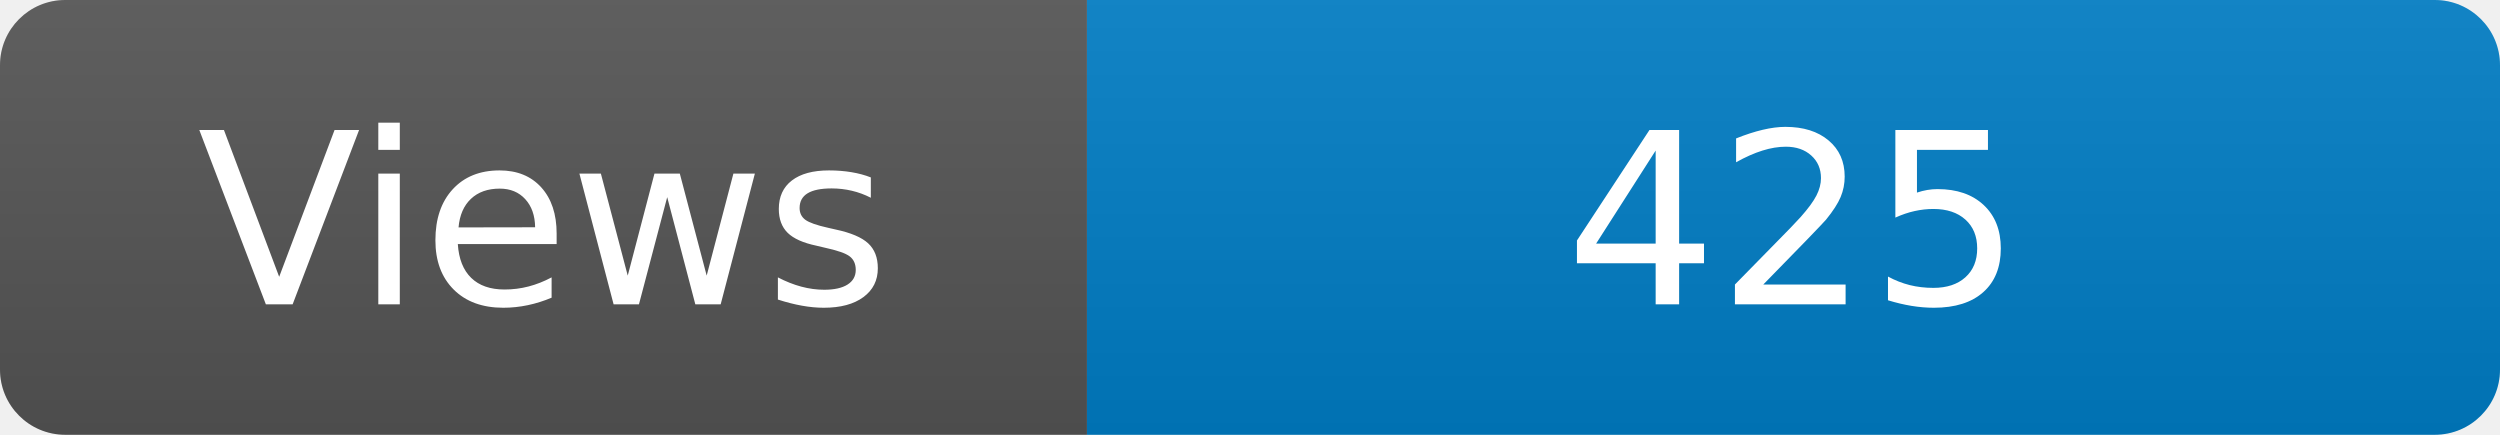
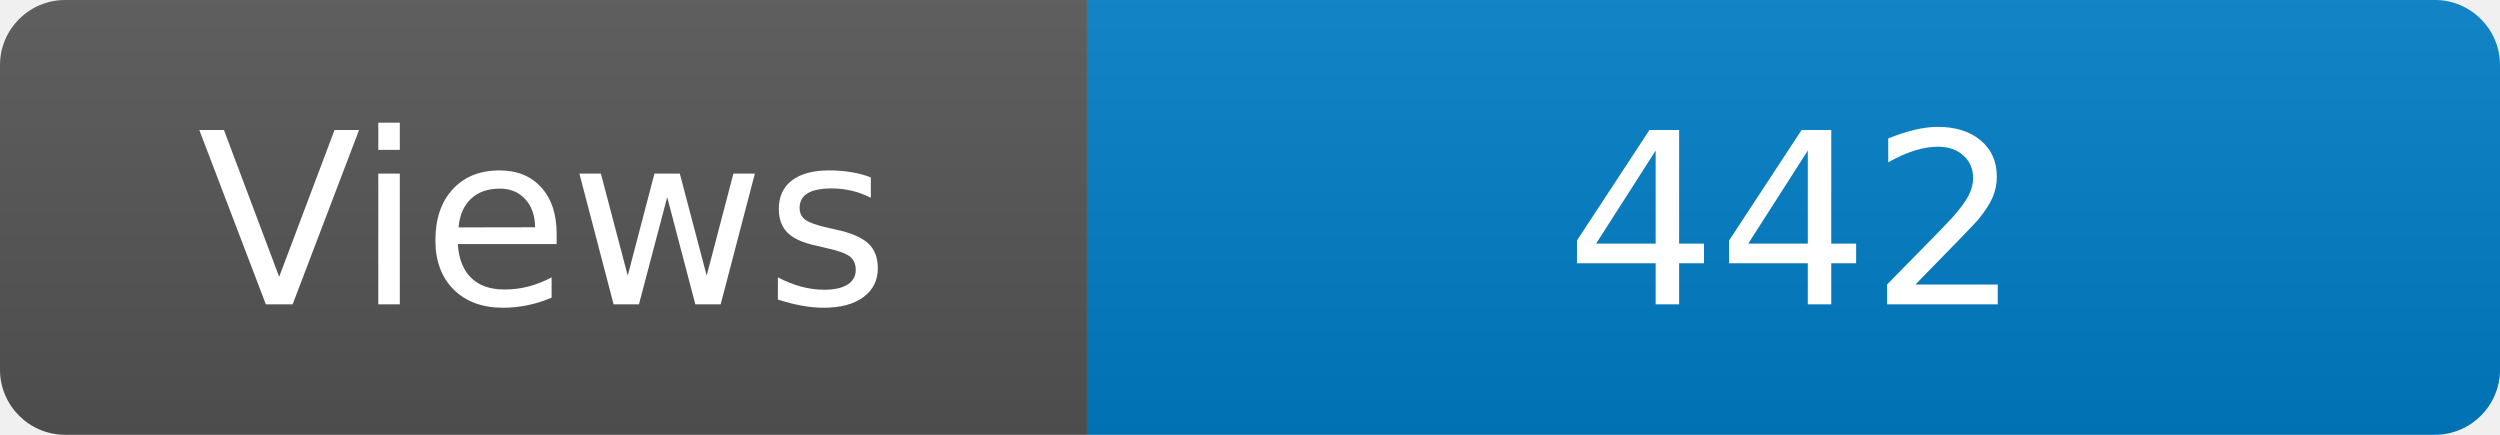
<svg xmlns="http://www.w3.org/2000/svg" width="115" height="20" role="img" aria-label="Maintained?: yes">
  <linearGradient id="s" x2="0" y2="100%">
    <stop offset="0" stop-color="#bbb" stop-opacity=".1" />
    <stop offset="1" stop-opacity=".1" />
  </linearGradient>
  <clipPath id="r">
    <rect width="115" height="20" rx="3" fill="#fff" />
  </clipPath>
  <g clip-path="url(#r)">
    <rect width="50" height="20" fill="#555" />
    <rect x="50" width="160" height="20" fill="#007ec6" />
    <rect width="115" height="20" fill="url(#s)" />
  </g>
  <g fill="#fff" text-anchor="middle" font-family="Verdana,Geneva,DejaVu Sans,sans-serif" font-size="110">
    <text x="250" y="140" transform="scale(.1)" fill="#fff">Views</text>
-     <text x="825" y="140" transform="scale(.1)" fill="#fff">425</text>
+     <text x="825" y="140" transform="scale(.1)" fill="#fff">442</text>
  </g>
</svg>
